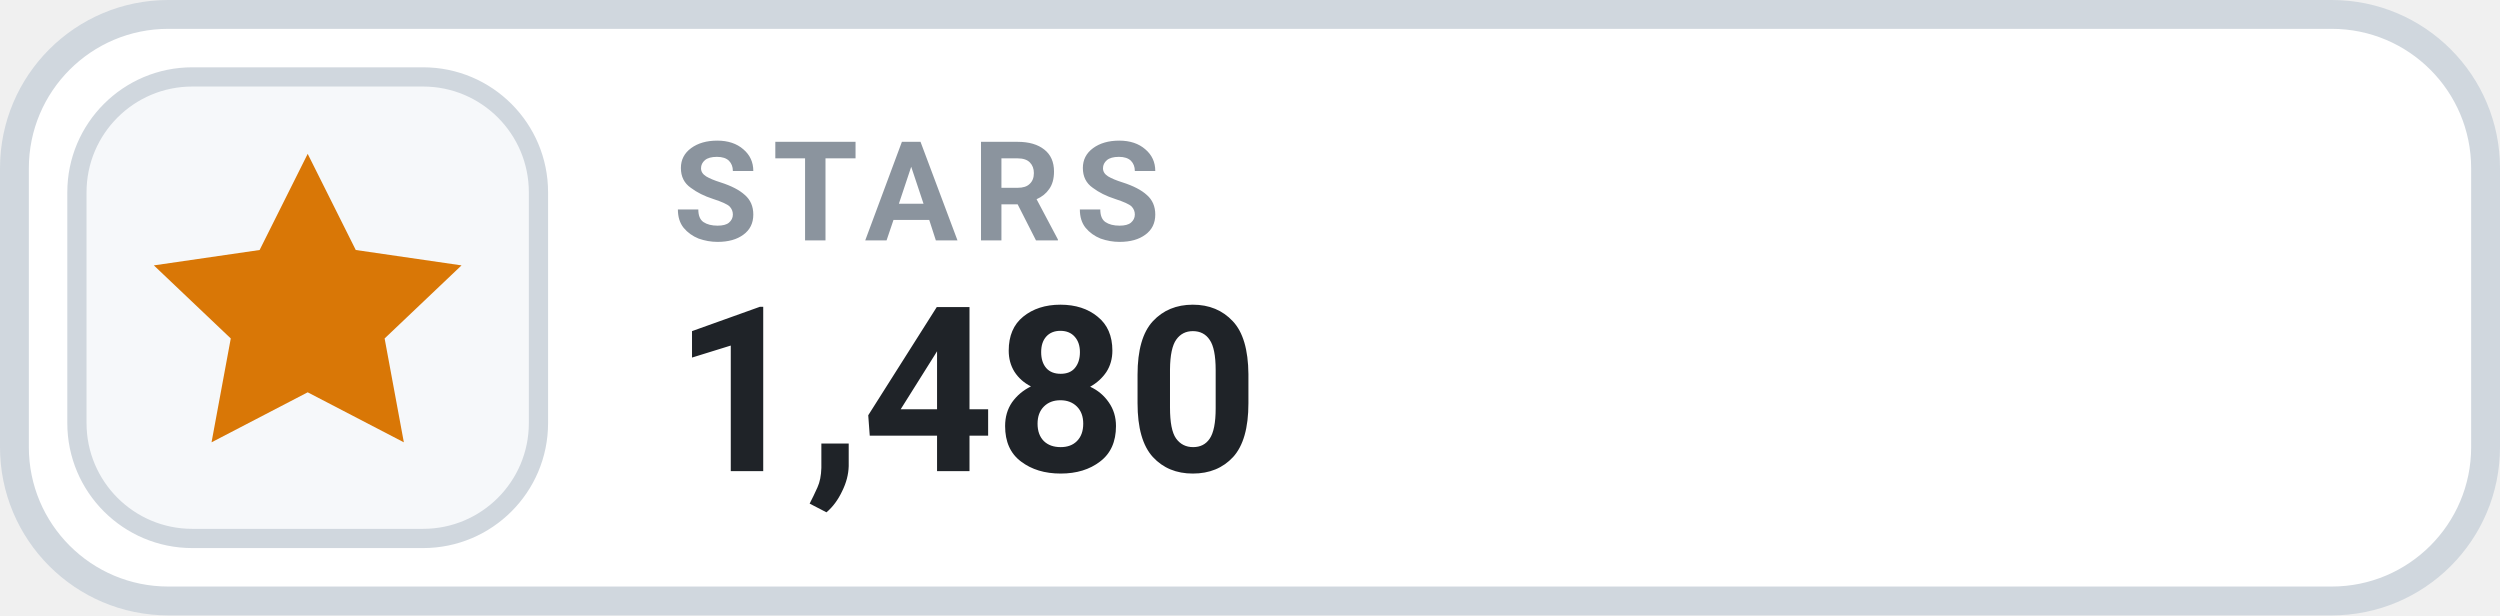
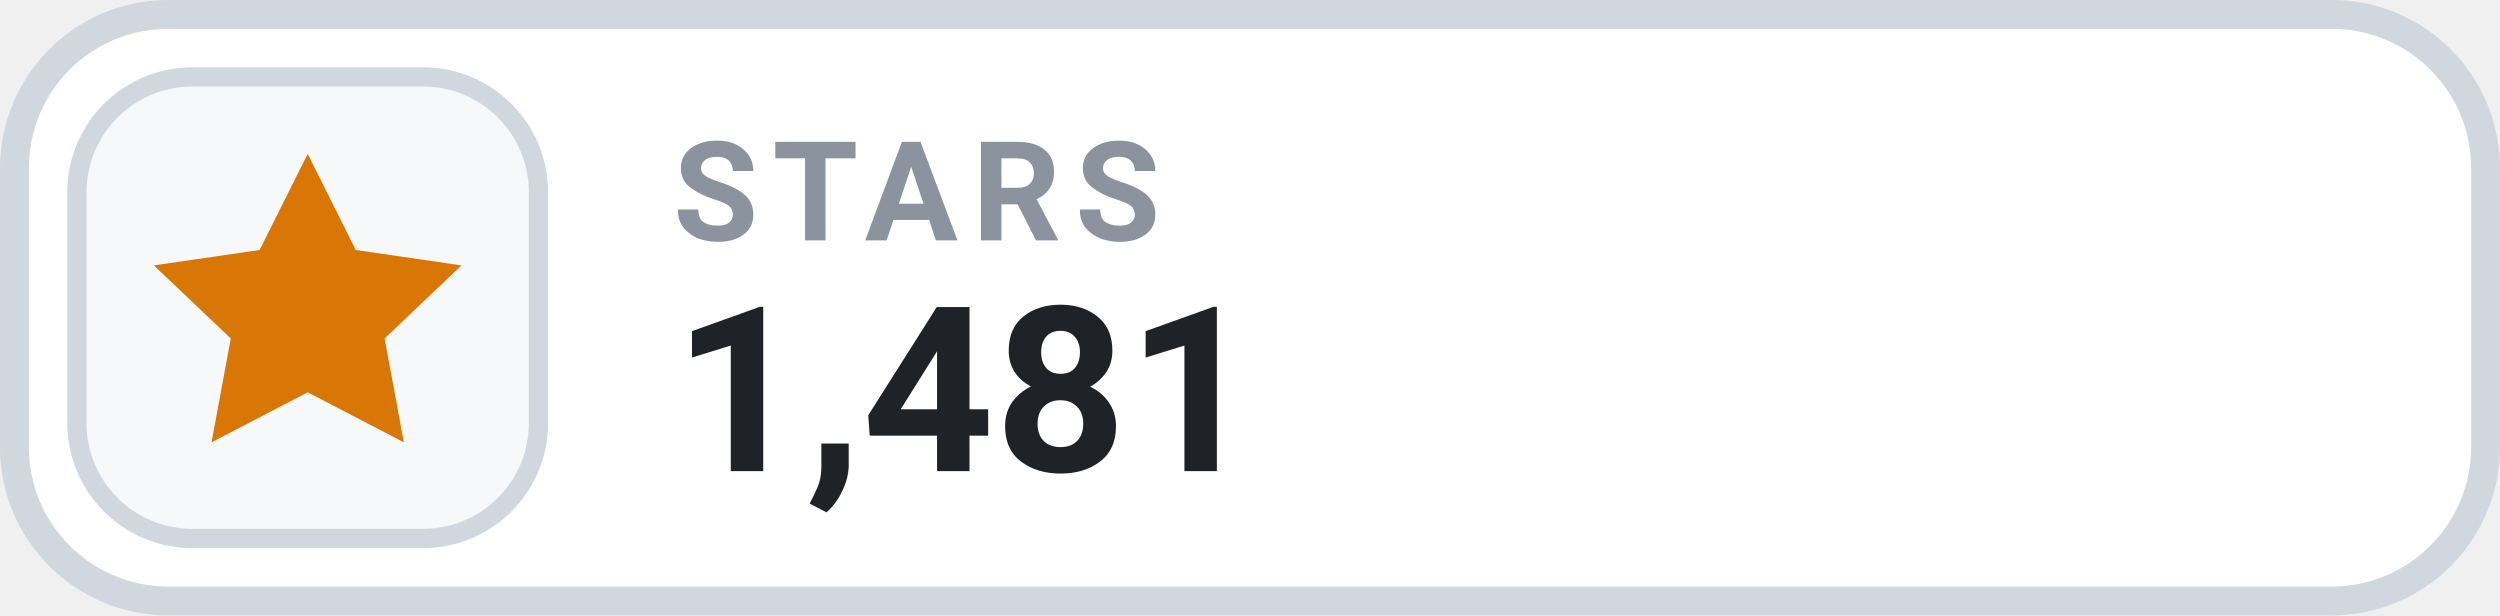
- <svg xmlns="http://www.w3.org/2000/svg" width="130" height="32" viewBox="0 0 130 32" role="img" aria-label="STARS 1,480">
+ <svg xmlns="http://www.w3.org/2000/svg" width="130" height="32" viewBox="0 0 130 32" role="img" aria-label="STARS 1,481">
  <rect x=".75" y=".75" width="128.5" height="30.5" rx="8" fill="#FFFFFF" stroke="#D0D7DE" stroke-width="1.5" />
  <rect x="4" y="4" width="24" height="24" rx="6" fill="#F6F8FA" stroke="#D0D7DE" stroke-width="1" />
  <g transform="translate(16 16)" style="color:#D97706;">
    <path d="M0 -8 l2.5 5 5.5 .8 -4 3.8 1 5.4 -5 -2.6 -5 2.6 1 -5.4 -4 -3.8 5.5 -.8 Z" fill="currentColor" />
  </g>
  <text x="35" y="12.5" fill="#8B949E" font-family="-apple-system,BlinkMacSystemFont,'Segoe UI',Roboto,Helvetica,Arial,sans-serif" font-size="7.2" font-weight="700" letter-spacing=".75">STARS</text>
-   <text x="35" y="24.5" fill="#1F2328" font-family="-apple-system,BlinkMacSystemFont,'Segoe UI',Roboto,Helvetica,Arial,sans-serif" font-size="12" font-weight="700">1,480</text>
+   <text x="35" y="24.5" fill="#1F2328" font-family="-apple-system,BlinkMacSystemFont,'Segoe UI',Roboto,Helvetica,Arial,sans-serif" font-size="12" font-weight="700">1,481</text>
</svg>
